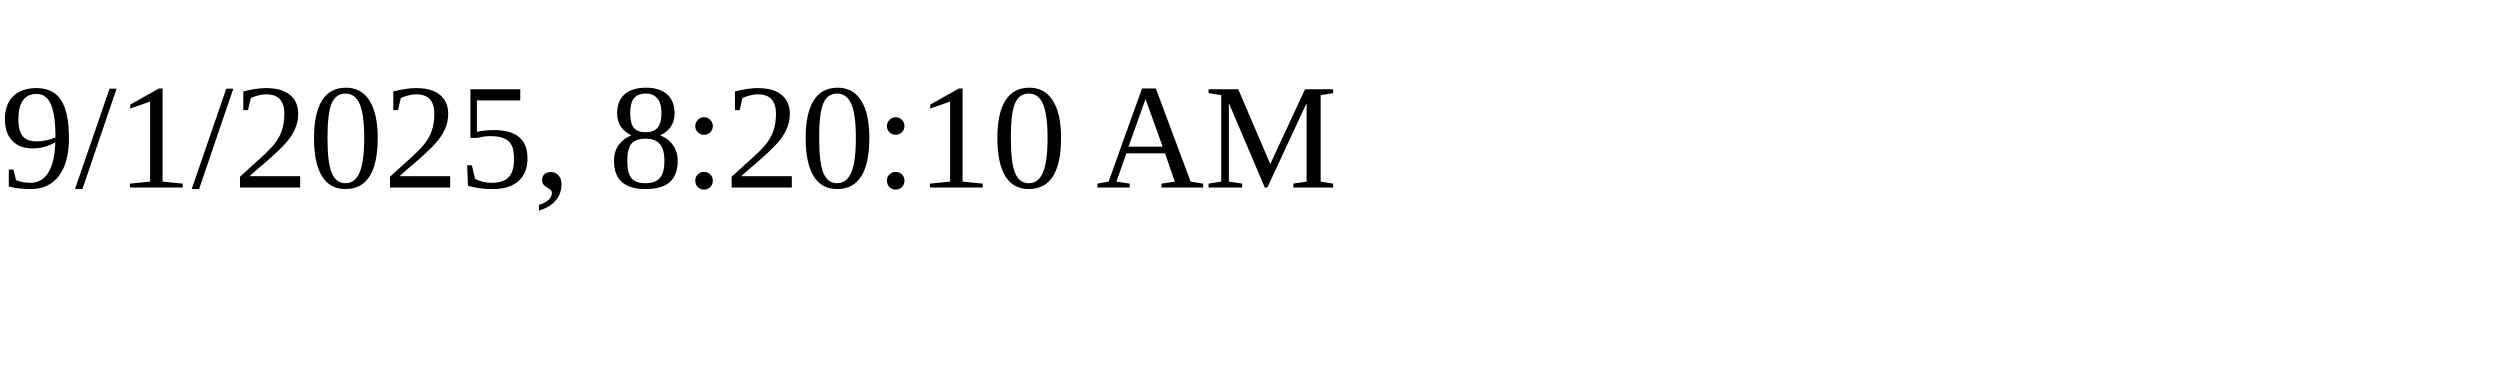
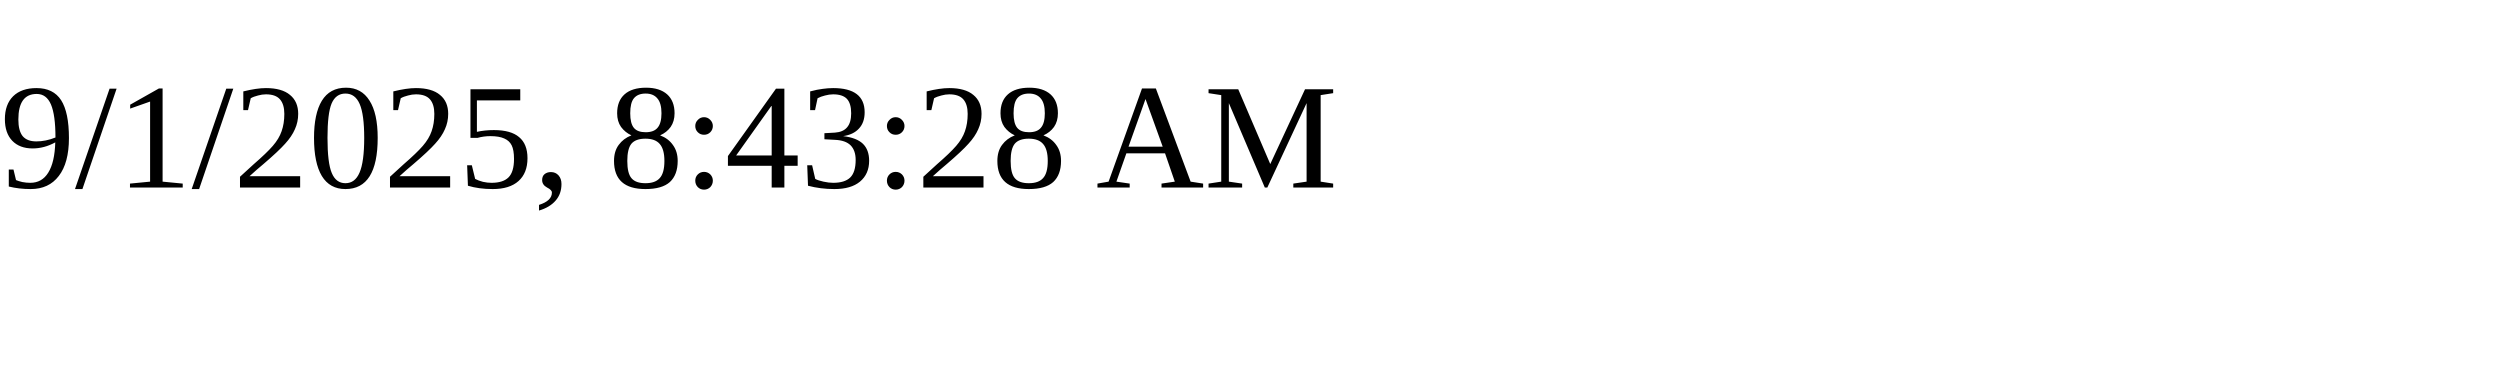
<svg xmlns="http://www.w3.org/2000/svg" height="30" width="200">
-   <text x="0" y="15">9/1/2025, 8:20:10 AM</text>
+   <text x="0" y="15">9/1/2025, 8:43:28 AM</text>
</svg>
